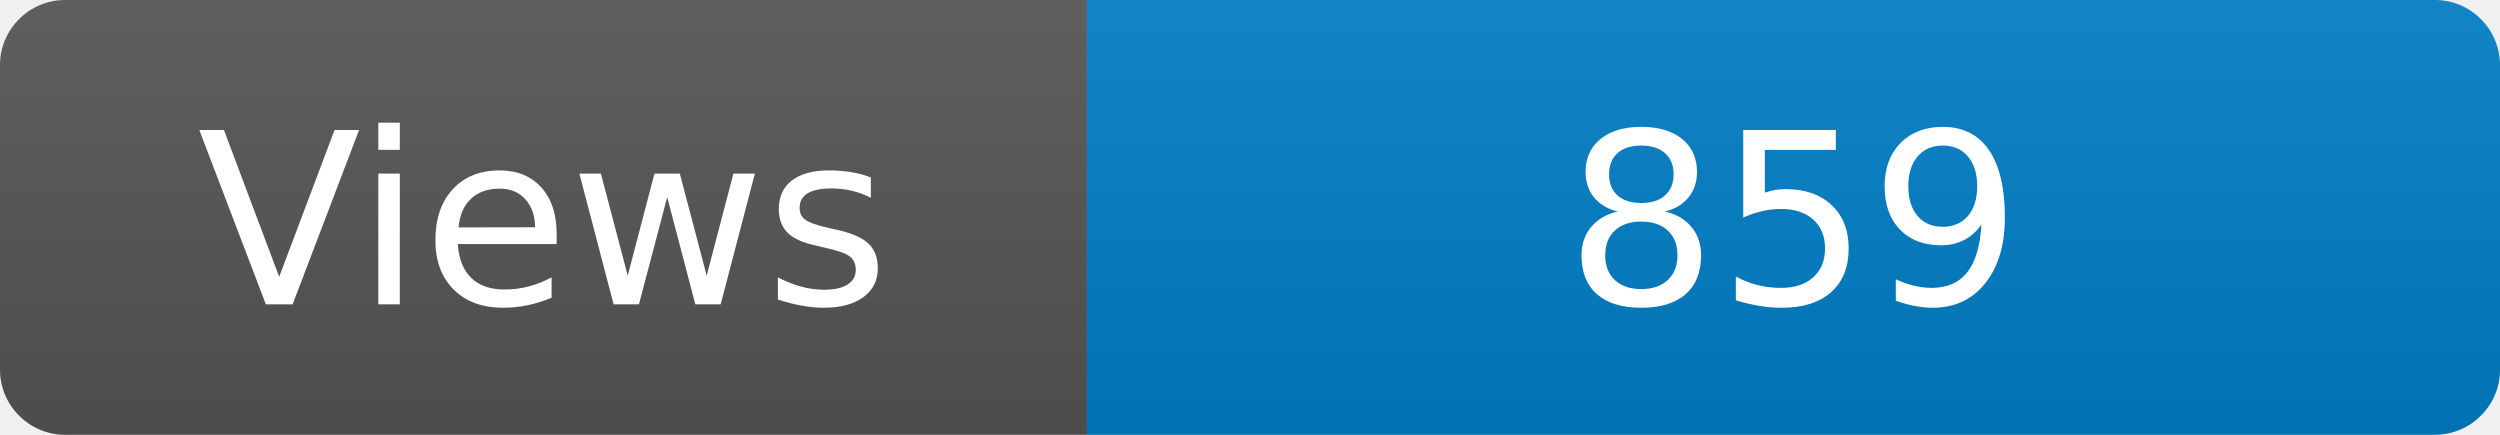
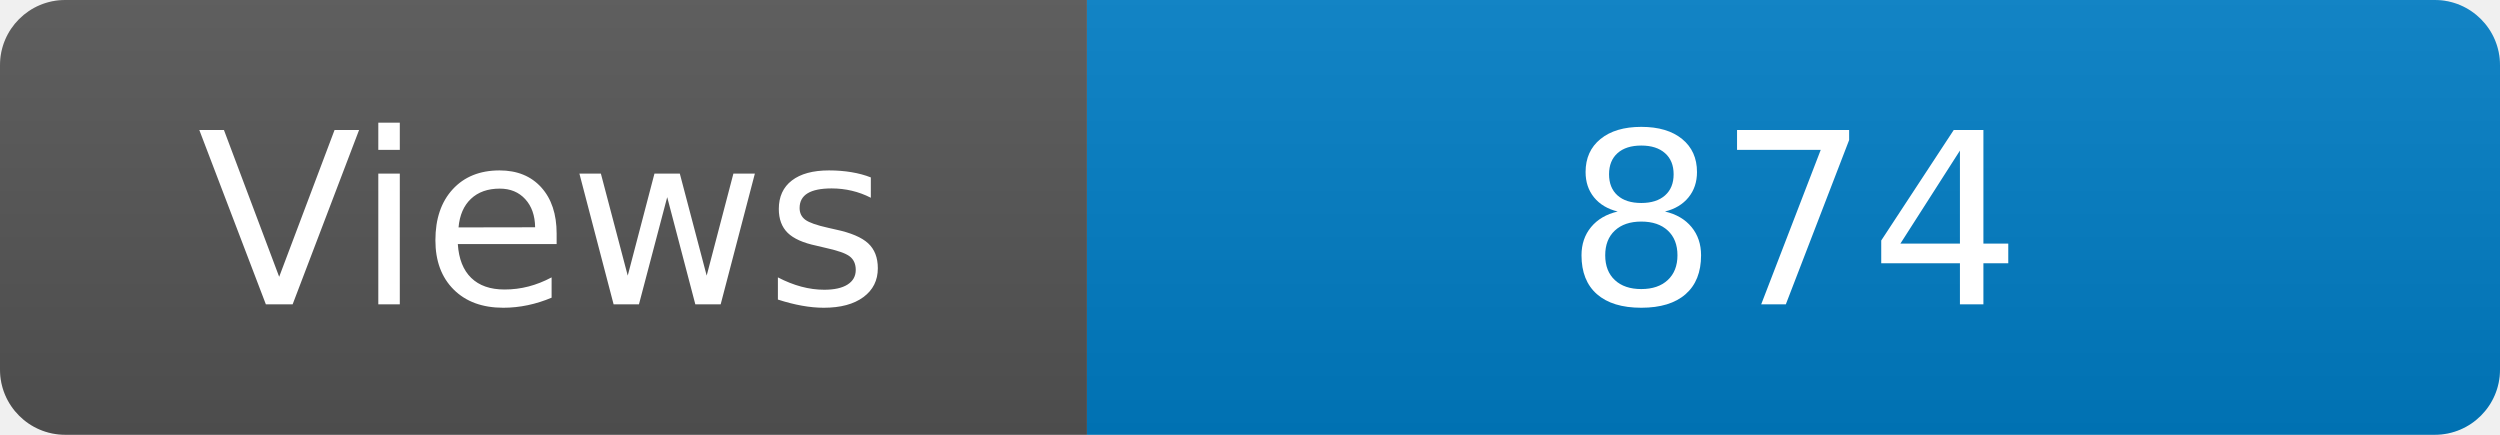
<svg xmlns="http://www.w3.org/2000/svg" width="115" height="20" role="img" aria-label="Maintained?: yes">
  <linearGradient id="s" x2="0" y2="100%">
    <stop offset="0" stop-color="#bbb" stop-opacity=".1" />
    <stop offset="1" stop-opacity=".1" />
  </linearGradient>
  <clipPath id="r">
    <rect width="115" height="20" rx="3" fill="#fff" />
  </clipPath>
  <g clip-path="url(#r)">
    <rect width="50" height="20" fill="#555" />
    <rect x="50" width="160" height="20" fill="#007ec6" />
    <rect width="115" height="20" fill="url(#s)" />
  </g>
  <g fill="#fff" text-anchor="middle" font-family="Verdana,Geneva,DejaVu Sans,sans-serif" font-size="110">
    <text x="250" y="140" transform="scale(.1)" fill="#fff">Views</text>
-     <text x="825" y="140" transform="scale(.1)" fill="#fff">859</text>
+     <text x="825" y="140" transform="scale(.1)" fill="#fff">874</text>
  </g>
</svg>
